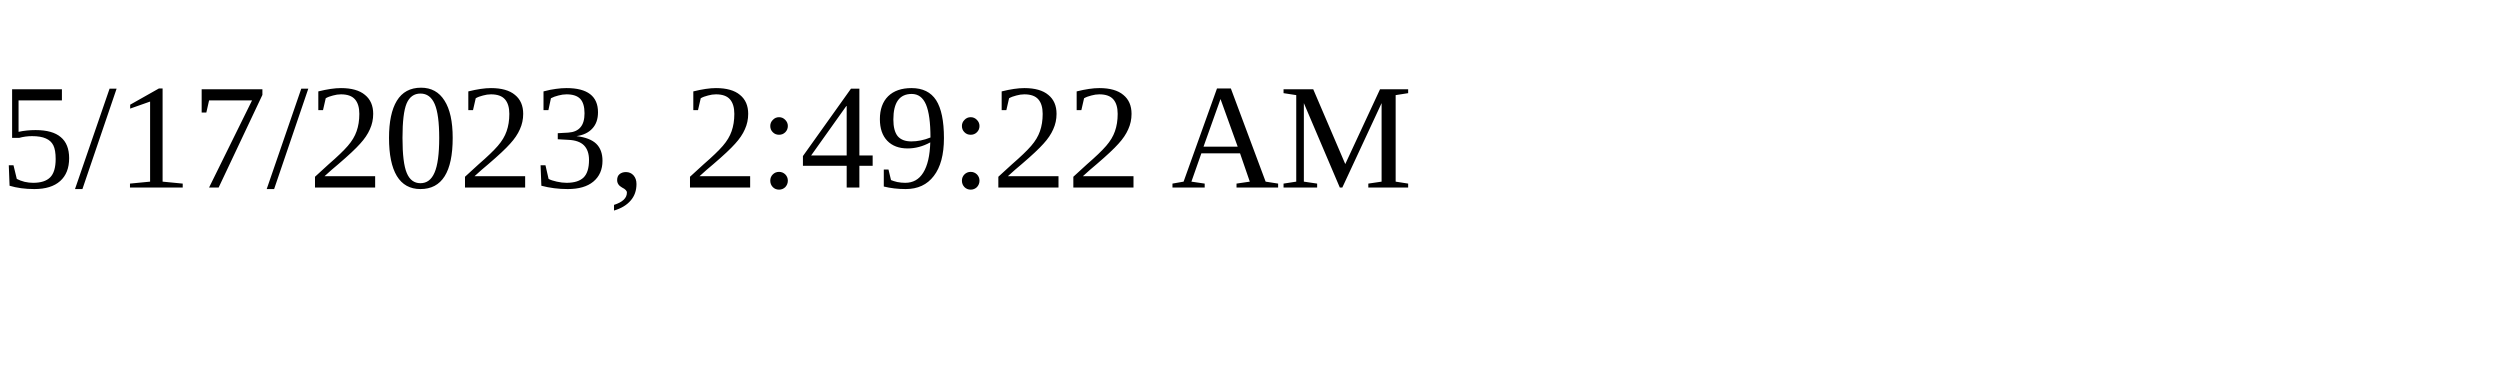
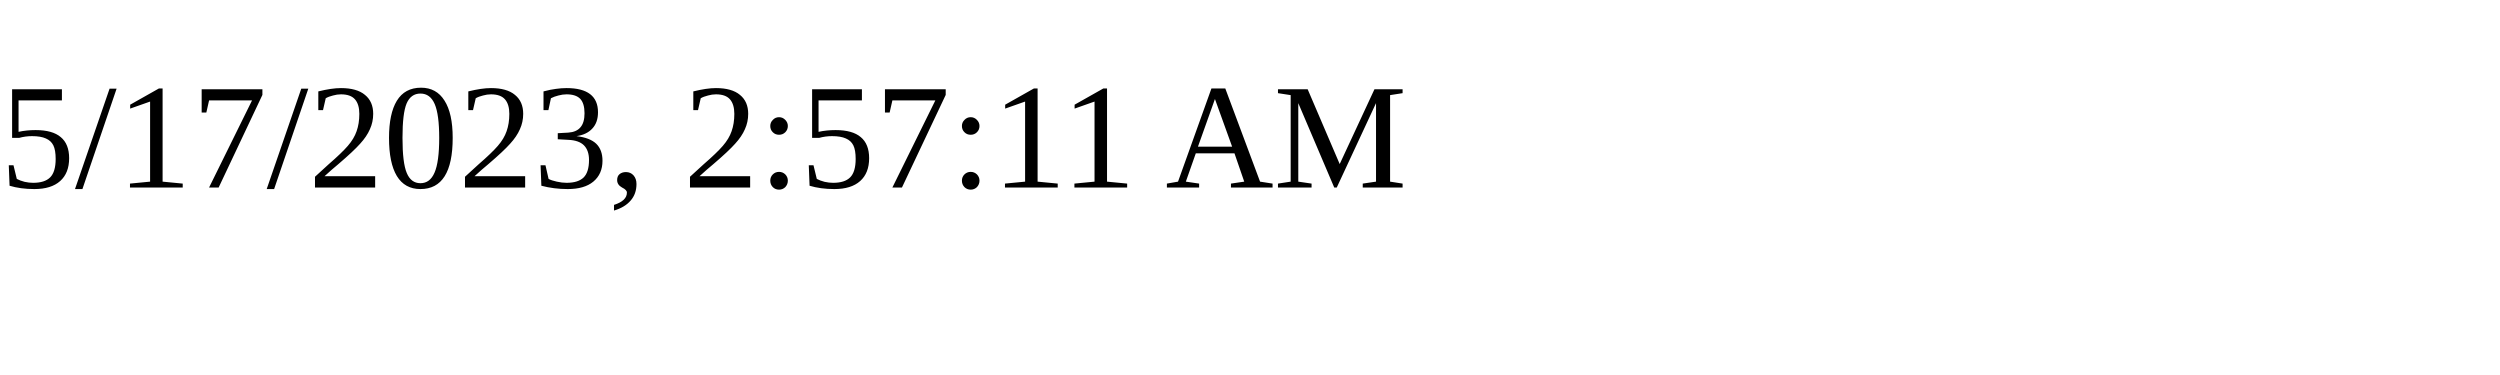
<svg xmlns="http://www.w3.org/2000/svg" height="30" width="200">
-   <text x="0" y="15">5/17/2023, 2:49:22 AM</text>
+   <text x="0" y="15">5/17/2023, 2:57:11 AM</text>
</svg>
